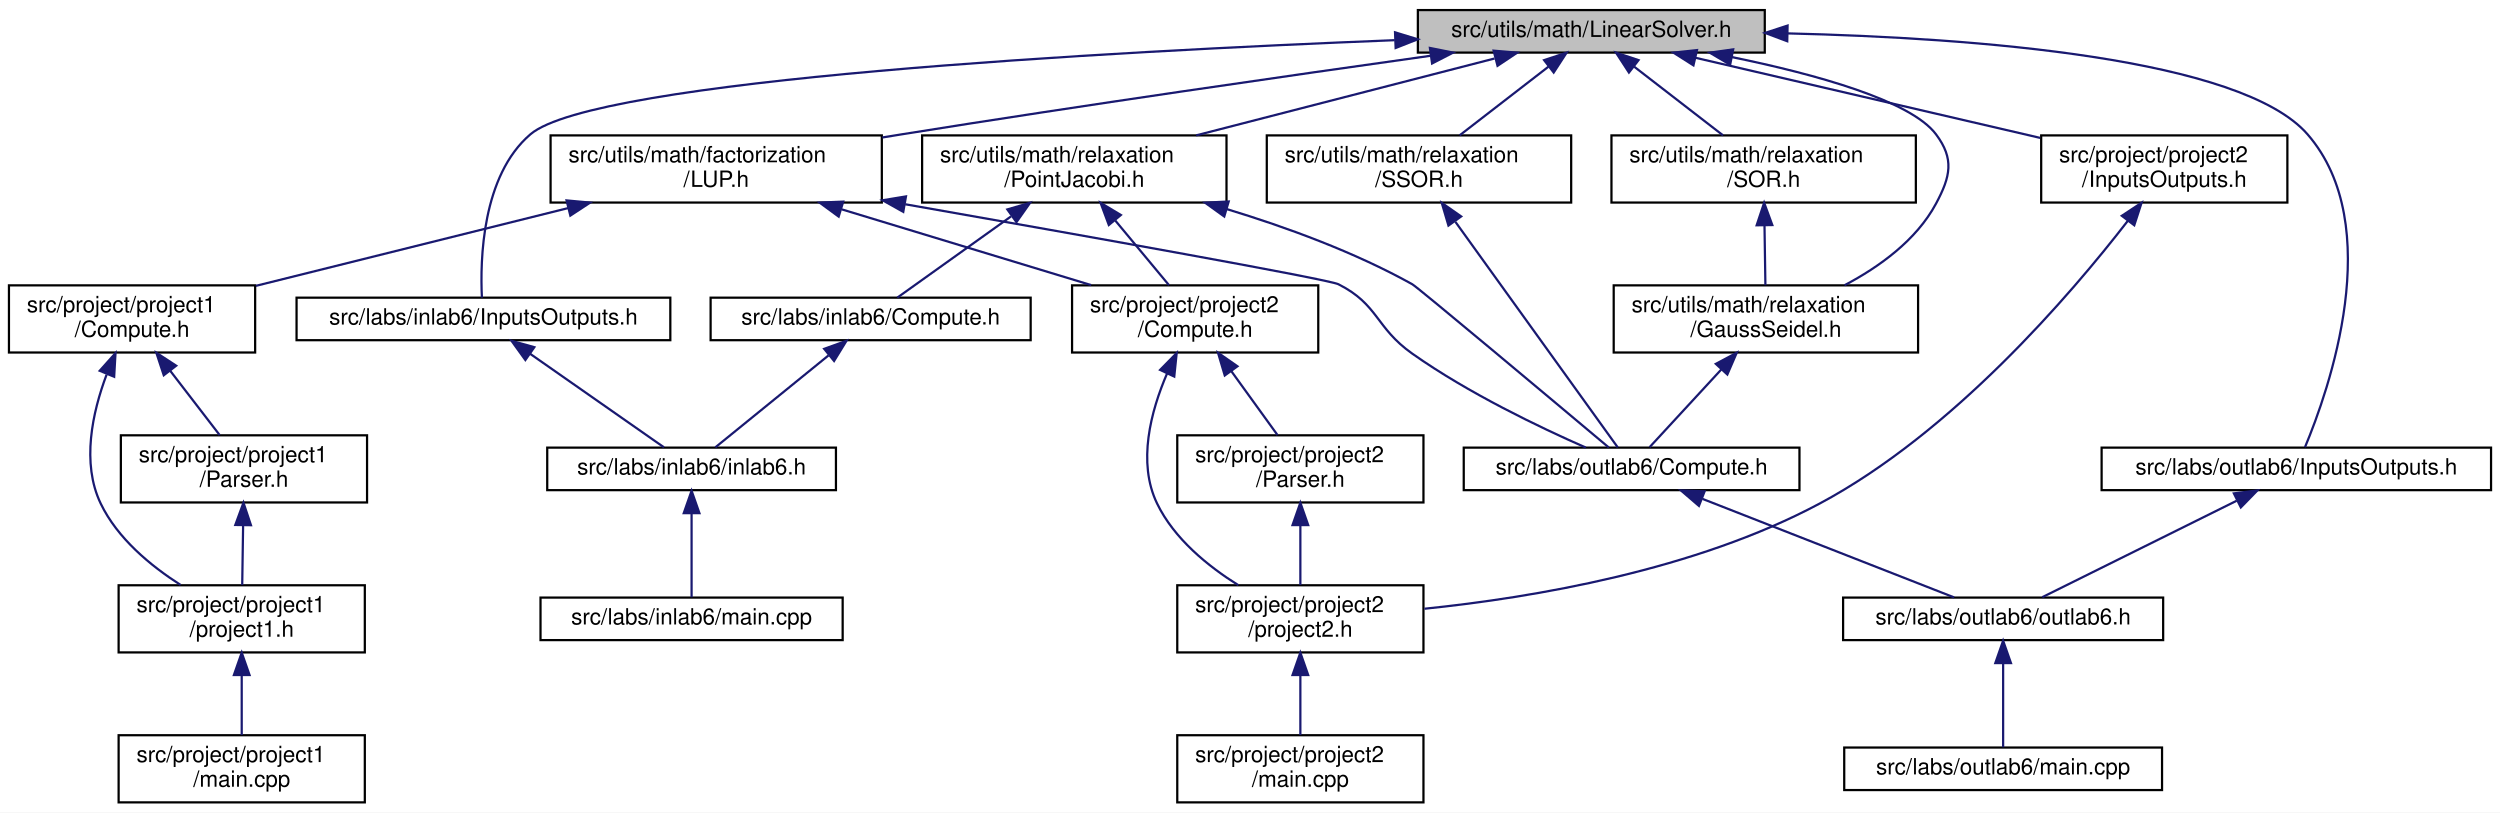
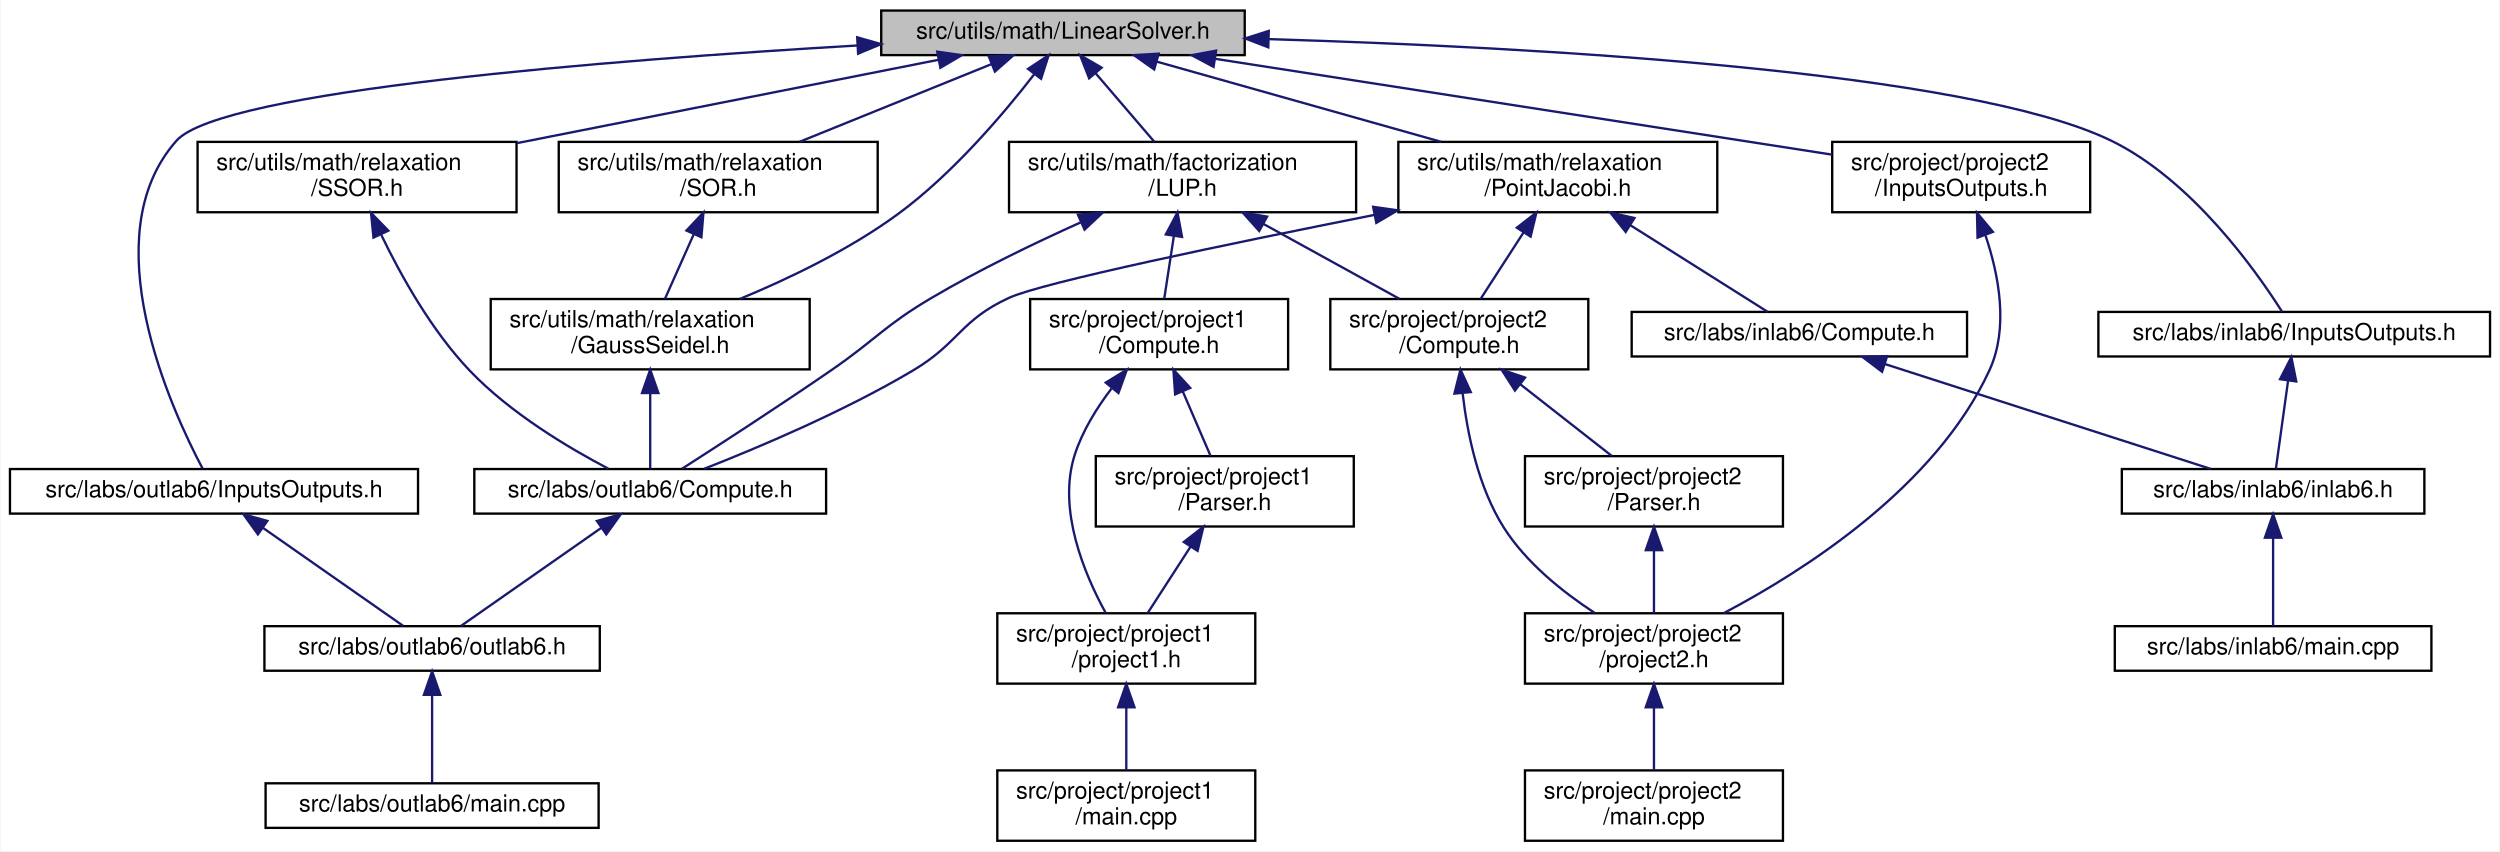
- <svg xmlns="http://www.w3.org/2000/svg" xmlns:xlink="http://www.w3.org/1999/xlink" width="1117pt" height="363pt" viewBox="0.00 0.00 1117.00 363.00">
+ <svg xmlns="http://www.w3.org/2000/svg" xmlns:xlink="http://www.w3.org/1999/xlink" width="1066pt" height="363pt" viewBox="0.00 0.00 1065.50 363.00">
  <g id="graph0" class="graph" transform="scale(1 1) rotate(0) translate(4 359)">
-     <polygon fill="white" stroke="transparent" points="-4,4 -4,-359 1113,-359 1113,4 -4,4" />
+     <polygon fill="white" stroke="transparent" points="-4,4 -4,-359 1061.5,-359 1061.5,4 -4,4" />
    <g id="node1" class="node">
      <g id="a_node1">
        <a xlink:title="This file contains the definition of the LinearSolver class and its associated methods.">
-           <polygon fill="#bfbfbf" stroke="black" points="629.5,-335.5 629.5,-354.5 784.5,-354.5 784.5,-335.5 629.5,-335.5" />
-           <text text-anchor="middle" x="707" y="-342.5" font-family="Helvetica,sans-Serif" font-size="10.00">src/utils/math/LinearSolver.h</text>
+           <polygon fill="#bfbfbf" stroke="black" points="371.5,-335.5 371.5,-354.5 526.5,-354.5 526.5,-335.5 371.5,-335.5" />
+           <text text-anchor="middle" x="449" y="-342.5" font-family="Helvetica,sans-Serif" font-size="10.00">src/utils/math/LinearSolver.h</text>
        </a>
      </g>
    </g>
    <g id="node2" class="node">
      <g id="a_node2">
        <a xlink:href="../../d2/dde/labs_2inlab6_2InputsOutputs_8h.html" target="_top" xlink:title="This file contains the input and output definitions for this project.">
-           <polygon fill="white" stroke="black" points="128.5,-207 128.5,-226 295.5,-226 295.5,-207 128.5,-207" />
-           <text text-anchor="middle" x="212" y="-214" font-family="Helvetica,sans-Serif" font-size="10.00">src/labs/inlab6/InputsOutputs.h</text>
+           <polygon fill="white" stroke="black" points="890.5,-207 890.5,-226 1057.5,-226 1057.5,-207 890.5,-207" />
+           <text text-anchor="middle" x="974" y="-214" font-family="Helvetica,sans-Serif" font-size="10.00">src/labs/inlab6/InputsOutputs.h</text>
        </a>
      </g>
    </g>
    <g id="edge1" class="edge">
-       <path fill="none" stroke="midnightblue" d="M619.17,-341.05C490.2,-335.92 261.67,-323.48 233,-299 211.33,-280.5 210.49,-242.9 211.32,-226.03" />
-       <polygon fill="midnightblue" stroke="midnightblue" points="619.3,-344.56 629.43,-341.45 619.57,-337.56 619.3,-344.56" />
+       <path fill="none" stroke="midnightblue" d="M536.91,-342.31C648.74,-338.94 834.73,-328.89 896,-299 930.5,-282.17 957.89,-243.34 968.84,-226.06" />
+       <polygon fill="midnightblue" stroke="midnightblue" points="536.55,-338.82 526.66,-342.61 536.75,-345.82 536.55,-338.82" />
    </g>
    <g id="node5" class="node">
      <g id="a_node5">
        <a xlink:href="../../d5/d67/labs_2outlab6_2InputsOutputs_8h.html" target="_top" xlink:title="This file contains the input and output definitions for this project.">
-           <polygon fill="white" stroke="black" points="935,-140 935,-159 1109,-159 1109,-140 935,-140" />
-           <text text-anchor="middle" x="1022" y="-147" font-family="Helvetica,sans-Serif" font-size="10.00">src/labs/outlab6/InputsOutputs.h</text>
+           <polygon fill="white" stroke="black" points="0,-140 0,-159 174,-159 174,-140 0,-140" />
+           <text text-anchor="middle" x="87" y="-147" font-family="Helvetica,sans-Serif" font-size="10.00">src/labs/outlab6/InputsOutputs.h</text>
        </a>
      </g>
    </g>
    <g id="edge4" class="edge">
-       <path fill="none" stroke="midnightblue" d="M794.7,-344.08C878.86,-342.06 997.42,-333.03 1027,-299 1062.54,-258.11 1036.41,-184.38 1025.87,-159.2" />
-       <polygon fill="midnightblue" stroke="midnightblue" points="794.54,-340.58 784.62,-344.29 794.69,-347.58 794.54,-340.58" />
+       <path fill="none" stroke="midnightblue" d="M361.4,-339.61C255.78,-333.4 89.97,-320.36 71,-299 34.84,-258.28 68.77,-184.44 82.13,-159.22" />
+       <polygon fill="midnightblue" stroke="midnightblue" points="361.25,-343.1 371.43,-340.19 361.65,-336.12 361.25,-343.1" />
    </g>
    <g id="node8" class="node">
      <g id="a_node8">
        <a xlink:href="../../dd/df8/project_2project2_2InputsOutputs_8h.html" target="_top" xlink:title="This file contains the input and output definitions for this project.">
-           <polygon fill="white" stroke="black" points="908,-268.5 908,-298.5 1018,-298.5 1018,-268.5 908,-268.5" />
-           <text text-anchor="start" x="916" y="-286.5" font-family="Helvetica,sans-Serif" font-size="10.00">src/project/project2</text>
-           <text text-anchor="middle" x="963" y="-275.5" font-family="Helvetica,sans-Serif" font-size="10.00">/InputsOutputs.h</text>
+           <polygon fill="white" stroke="black" points="777,-268.5 777,-298.5 887,-298.5 887,-268.5 777,-268.5" />
+           <text text-anchor="start" x="785" y="-286.5" font-family="Helvetica,sans-Serif" font-size="10.00">src/project/project2</text>
+           <text text-anchor="middle" x="832" y="-275.5" font-family="Helvetica,sans-Serif" font-size="10.00">/InputsOutputs.h</text>
        </a>
      </g>
    </g>
    <g id="edge7" class="edge">
-       <path fill="none" stroke="midnightblue" d="M753.67,-333.15C797.01,-323.08 861.58,-308.07 907.54,-297.39" />
-       <polygon fill="midnightblue" stroke="midnightblue" points="752.63,-329.8 743.68,-335.48 754.21,-336.62 752.63,-329.8" />
+       <path fill="none" stroke="midnightblue" d="M513.99,-333.9C587.93,-322.42 707.38,-303.86 776.92,-293.06" />
+       <polygon fill="midnightblue" stroke="midnightblue" points="513.22,-330.48 503.87,-335.48 514.29,-337.4 513.22,-330.48" />
    </g>
    <g id="node11" class="node">
      <g id="a_node11">
        <a xlink:href="../../d4/dfb/LUP_8h.html" target="_top" xlink:title="LU factorization with pivoting.">
-           <polygon fill="white" stroke="black" points="242,-268.5 242,-298.5 390,-298.5 390,-268.5 242,-268.5" />
-           <text text-anchor="start" x="250" y="-286.5" font-family="Helvetica,sans-Serif" font-size="10.00">src/utils/math/factorization</text>
-           <text text-anchor="middle" x="316" y="-275.5" font-family="Helvetica,sans-Serif" font-size="10.00">/LUP.h</text>
+           <polygon fill="white" stroke="black" points="426,-268.5 426,-298.5 574,-298.5 574,-268.5 426,-268.5" />
+           <text text-anchor="start" x="434" y="-286.5" font-family="Helvetica,sans-Serif" font-size="10.00">src/utils/math/factorization</text>
+           <text text-anchor="middle" x="500" y="-275.5" font-family="Helvetica,sans-Serif" font-size="10.00">/LUP.h</text>
        </a>
      </g>
    </g>
    <g id="edge10" class="edge">
-       <path fill="none" stroke="midnightblue" d="M635.13,-334.08C572.65,-325.31 479.74,-311.95 399,-299 396.11,-298.54 393.17,-298.06 390.19,-297.57" />
-       <polygon fill="midnightblue" stroke="midnightblue" points="634.88,-337.58 645.27,-335.5 635.85,-330.64 634.88,-337.58" />
+       <path fill="none" stroke="midnightblue" d="M462.88,-327.81C470.73,-318.65 480.45,-307.3 487.98,-298.52" />
+       <polygon fill="midnightblue" stroke="midnightblue" points="460.16,-325.6 456.31,-335.48 465.47,-330.16 460.16,-325.6" />
    </g>
    <g id="node19" class="node">
      <g id="a_node19">
+         <a xlink:href="../../d6/db9/GaussSeidel_8h.html" target="_top" xlink:title="This file contains the implementation of the Gauss-Seidel method for solving systems of linear equati...">
+           <polygon fill="white" stroke="black" points="205,-201.5 205,-231.5 341,-231.5 341,-201.5 205,-201.5" />
+           <text text-anchor="start" x="213" y="-219.5" font-family="Helvetica,sans-Serif" font-size="10.00">src/utils/math/relaxation</text>
+           <text text-anchor="middle" x="273" y="-208.5" font-family="Helvetica,sans-Serif" font-size="10.00">/GaussSeidel.h</text>
+         </a>
+       </g>
+     </g>
+     <g id="edge22" class="edge">
+       <path fill="none" stroke="midnightblue" d="M436.67,-327.24C423.75,-310.56 402.14,-285.07 379,-268 358.33,-252.75 332.33,-240.28 311.25,-231.55" />
+       <polygon fill="midnightblue" stroke="midnightblue" points="434.09,-329.62 442.91,-335.48 439.67,-325.4 434.09,-329.62" />
+     </g>
+     <g id="node20" class="node">
+       <g id="a_node20">
        <a xlink:href="../../dd/d7b/PointJacobi_8h.html" target="_top" xlink:title="This file contains the implementation of the Point Jacobi method for solving systems of linear equati...">
-           <polygon fill="white" stroke="black" points="408,-268.5 408,-298.5 544,-298.5 544,-268.5 408,-268.5" />
-           <text text-anchor="start" x="416" y="-286.5" font-family="Helvetica,sans-Serif" font-size="10.00">src/utils/math/relaxation</text>
-           <text text-anchor="middle" x="476" y="-275.5" font-family="Helvetica,sans-Serif" font-size="10.00">/PointJacobi.h</text>
-         </a>
-       </g>
-     </g>
-     <g id="edge22" class="edge">
-       <path fill="none" stroke="midnightblue" d="M663.75,-332.86C626.03,-323.14 571.14,-309.01 530.44,-298.52" />
-       <polygon fill="midnightblue" stroke="midnightblue" points="663.35,-336.37 673.9,-335.48 665.09,-329.59 663.35,-336.37" />
-     </g>
-     <g id="node21" class="node">
-       <g id="a_node21">
-         <a xlink:href="../../d3/d3e/SOR_8h.html" target="_top" xlink:title="This file contains the implementation of the Successive Over-Relaxation (SOR) method for solving syst...">
-           <polygon fill="white" stroke="black" points="716,-268.5 716,-298.5 852,-298.5 852,-268.5 716,-268.5" />
-           <text text-anchor="start" x="724" y="-286.5" font-family="Helvetica,sans-Serif" font-size="10.00">src/utils/math/relaxation</text>
-           <text text-anchor="middle" x="784" y="-275.5" font-family="Helvetica,sans-Serif" font-size="10.00">/SOR.h</text>
-         </a>
-       </g>
-     </g>
-     <g id="edge27" class="edge">
-       <path fill="none" stroke="midnightblue" d="M726.16,-329.2C738.3,-319.81 753.91,-307.75 765.85,-298.52" />
-       <polygon fill="midnightblue" stroke="midnightblue" points="723.81,-326.59 718.03,-335.48 728.09,-332.13 723.81,-326.59" />
+           <polygon fill="white" stroke="black" points="592,-268.5 592,-298.5 728,-298.5 728,-268.5 592,-268.5" />
+           <text text-anchor="start" x="600" y="-286.5" font-family="Helvetica,sans-Serif" font-size="10.00">src/utils/math/relaxation</text>
+           <text text-anchor="middle" x="660" y="-275.5" font-family="Helvetica,sans-Serif" font-size="10.00">/PointJacobi.h</text>
+         </a>
+       </g>
+     </g>
+     <g id="edge24" class="edge">
+       <path fill="none" stroke="midnightblue" d="M488.95,-332.73C523.39,-323.02 573.26,-308.96 610.27,-298.52" />
+       <polygon fill="midnightblue" stroke="midnightblue" points="487.91,-329.39 479.23,-335.48 489.81,-336.13 487.91,-329.39" />
    </g>
    <g id="node22" class="node">
      <g id="a_node22">
-         <a xlink:href="../../d6/db9/GaussSeidel_8h.html" target="_top" xlink:title="This file contains the implementation of the Gauss-Seidel method for solving systems of linear equati...">
-           <polygon fill="white" stroke="black" points="717,-201.5 717,-231.5 853,-231.5 853,-201.5 717,-201.5" />
-           <text text-anchor="start" x="725" y="-219.5" font-family="Helvetica,sans-Serif" font-size="10.00">src/utils/math/relaxation</text>
-           <text text-anchor="middle" x="785" y="-208.5" font-family="Helvetica,sans-Serif" font-size="10.00">/GaussSeidel.h</text>
-         </a>
-       </g>
-     </g>
-     <g id="edge32" class="edge">
-       <path fill="none" stroke="midnightblue" d="M769.8,-333.49C807.26,-325.8 849.69,-314.09 861,-299 869.26,-287.98 867.51,-280.14 861,-268 852.24,-251.66 835.61,-239.71 820.14,-231.55" />
-       <polygon fill="midnightblue" stroke="midnightblue" points="769.03,-330.08 759.9,-335.46 770.39,-336.95 769.03,-330.08" />
+         <a xlink:href="../../d3/d3e/SOR_8h.html" target="_top" xlink:title="This file contains the implementation of the Successive Over-Relaxation (SOR) method for solving syst...">
+           <polygon fill="white" stroke="black" points="234,-268.5 234,-298.5 370,-298.5 370,-268.5 234,-268.5" />
+           <text text-anchor="start" x="242" y="-286.5" font-family="Helvetica,sans-Serif" font-size="10.00">src/utils/math/relaxation</text>
+           <text text-anchor="middle" x="302" y="-275.5" font-family="Helvetica,sans-Serif" font-size="10.00">/SOR.h</text>
+         </a>
+       </g>
+     </g>
+     <g id="edge29" class="edge">
+       <path fill="none" stroke="midnightblue" d="M418.66,-331.72C394.8,-322.06 361.55,-308.6 336.64,-298.52" />
+       <polygon fill="midnightblue" stroke="midnightblue" points="417.36,-334.97 427.94,-335.48 419.98,-328.48 417.36,-334.97" />
    </g>
    <g id="node23" class="node">
      <g id="a_node23">
        <a xlink:href="../../d0/de6/SSOR_8h.html" target="_top" xlink:title="This file contains the implementation of the Symmetric Successive Over-Relaxation (SSOR) method for s...">
-           <polygon fill="white" stroke="black" points="562,-268.5 562,-298.5 698,-298.5 698,-268.5 562,-268.5" />
-           <text text-anchor="start" x="570" y="-286.5" font-family="Helvetica,sans-Serif" font-size="10.00">src/utils/math/relaxation</text>
-           <text text-anchor="middle" x="630" y="-275.5" font-family="Helvetica,sans-Serif" font-size="10.00">/SSOR.h</text>
-         </a>
-       </g>
-     </g>
-     <g id="edge30" class="edge">
-       <path fill="none" stroke="midnightblue" d="M687.84,-329.2C675.7,-319.81 660.09,-307.75 648.15,-298.52" />
-       <polygon fill="midnightblue" stroke="midnightblue" points="685.91,-332.13 695.97,-335.48 690.19,-326.59 685.91,-332.13" />
+           <polygon fill="white" stroke="black" points="80,-268.5 80,-298.5 216,-298.5 216,-268.5 80,-268.5" />
+           <text text-anchor="start" x="88" y="-286.5" font-family="Helvetica,sans-Serif" font-size="10.00">src/utils/math/relaxation</text>
+           <text text-anchor="middle" x="148" y="-275.5" font-family="Helvetica,sans-Serif" font-size="10.00">/SSOR.h</text>
+         </a>
+       </g>
+     </g>
+     <g id="edge31" class="edge">
+       <path fill="none" stroke="midnightblue" d="M395.9,-333.5C345.82,-323.6 270.52,-308.72 216.06,-297.95" />
+       <polygon fill="midnightblue" stroke="midnightblue" points="395.39,-336.97 405.87,-335.48 396.74,-330.1 395.39,-336.97" />
    </g>
    <g id="node3" class="node">
      <g id="a_node3">
        <a xlink:href="../../d8/d48/inlab6_8h.html" target="_top" xlink:title=" ">
-           <polygon fill="white" stroke="black" points="240.5,-140 240.5,-159 369.5,-159 369.5,-140 240.5,-140" />
-           <text text-anchor="middle" x="305" y="-147" font-family="Helvetica,sans-Serif" font-size="10.00">src/labs/inlab6/inlab6.h</text>
+           <polygon fill="white" stroke="black" points="900.5,-140 900.5,-159 1029.5,-159 1029.5,-140 900.5,-140" />
+           <text text-anchor="middle" x="965" y="-147" font-family="Helvetica,sans-Serif" font-size="10.00">src/labs/inlab6/inlab6.h</text>
        </a>
      </g>
    </g>
    <g id="edge2" class="edge">
-       <path fill="none" stroke="midnightblue" d="M232.86,-200.92C251.25,-188.07 277.41,-169.78 292.66,-159.13" />
-       <polygon fill="midnightblue" stroke="midnightblue" points="230.73,-198.14 224.54,-206.73 234.74,-203.87 230.73,-198.14" />
+       <path fill="none" stroke="midnightblue" d="M971.37,-196.54C969.66,-184.17 967.51,-168.62 966.19,-159.13" />
+       <polygon fill="midnightblue" stroke="midnightblue" points="967.95,-197.31 972.79,-206.73 974.88,-196.35 967.95,-197.31" />
    </g>
    <g id="node4" class="node">
      <g id="a_node4">
        <a xlink:href="../../d2/d34/labs_2inlab6_2main_8cpp.html" target="_top" xlink:title=" ">
-           <polygon fill="white" stroke="black" points="237.5,-73 237.5,-92 372.5,-92 372.5,-73 237.5,-73" />
-           <text text-anchor="middle" x="305" y="-80" font-family="Helvetica,sans-Serif" font-size="10.00">src/labs/inlab6/main.cpp</text>
+           <polygon fill="white" stroke="black" points="897.5,-73 897.5,-92 1032.5,-92 1032.5,-73 897.5,-73" />
+           <text text-anchor="middle" x="965" y="-80" font-family="Helvetica,sans-Serif" font-size="10.00">src/labs/inlab6/main.cpp</text>
        </a>
      </g>
    </g>
    <g id="edge3" class="edge">
-       <path fill="none" stroke="midnightblue" d="M305,-129.54C305,-117.17 305,-101.62 305,-92.13" />
-       <polygon fill="midnightblue" stroke="midnightblue" points="301.5,-129.73 305,-139.73 308.5,-129.73 301.5,-129.73" />
+       <path fill="none" stroke="midnightblue" d="M965,-129.54C965,-117.17 965,-101.62 965,-92.13" />
+       <polygon fill="midnightblue" stroke="midnightblue" points="961.5,-129.73 965,-139.73 968.5,-129.73 961.5,-129.73" />
    </g>
    <g id="node6" class="node">
      <g id="a_node6">
        <a xlink:href="../../df/df9/outlab6_8h.html" target="_top" xlink:title=" ">
-           <polygon fill="white" stroke="black" points="819.5,-73 819.5,-92 962.5,-92 962.5,-73 819.5,-73" />
-           <text text-anchor="middle" x="891" y="-80" font-family="Helvetica,sans-Serif" font-size="10.00">src/labs/outlab6/outlab6.h</text>
+           <polygon fill="white" stroke="black" points="108.5,-73 108.5,-92 251.5,-92 251.5,-73 108.5,-73" />
+           <text text-anchor="middle" x="180" y="-80" font-family="Helvetica,sans-Serif" font-size="10.00">src/labs/outlab6/outlab6.h</text>
        </a>
      </g>
    </g>
    <g id="edge5" class="edge">
-       <path fill="none" stroke="midnightblue" d="M995.34,-135.27C969.4,-122.4 930.72,-103.21 908.47,-92.17" />
-       <polygon fill="midnightblue" stroke="midnightblue" points="994.09,-138.56 1004.6,-139.87 997.2,-132.29 994.09,-138.56" />
+       <path fill="none" stroke="midnightblue" d="M107.86,-133.92C126.25,-121.07 152.41,-102.78 167.66,-92.13" />
+       <polygon fill="midnightblue" stroke="midnightblue" points="105.73,-131.14 99.54,-139.73 109.74,-136.87 105.73,-131.14" />
    </g>
    <g id="node7" class="node">
      <g id="a_node7">
        <a xlink:href="../../d4/d5d/labs_2outlab6_2main_8cpp.html" target="_top" xlink:title=" ">
-           <polygon fill="white" stroke="black" points="820,-6 820,-25 962,-25 962,-6 820,-6" />
-           <text text-anchor="middle" x="891" y="-13" font-family="Helvetica,sans-Serif" font-size="10.00">src/labs/outlab6/main.cpp</text>
+           <polygon fill="white" stroke="black" points="109,-6 109,-25 251,-25 251,-6 109,-6" />
+           <text text-anchor="middle" x="180" y="-13" font-family="Helvetica,sans-Serif" font-size="10.00">src/labs/outlab6/main.cpp</text>
        </a>
      </g>
    </g>
    <g id="edge6" class="edge">
-       <path fill="none" stroke="midnightblue" d="M891,-62.54C891,-50.17 891,-34.62 891,-25.13" />
-       <polygon fill="midnightblue" stroke="midnightblue" points="887.5,-62.73 891,-72.73 894.5,-62.73 887.5,-62.73" />
+       <path fill="none" stroke="midnightblue" d="M180,-62.54C180,-50.17 180,-34.62 180,-25.13" />
+       <polygon fill="midnightblue" stroke="midnightblue" points="176.5,-62.73 180,-72.73 183.5,-62.73 176.5,-62.73" />
    </g>
    <g id="node9" class="node">
      <g id="a_node9">
        <a xlink:href="../../dc/d79/project2_8h.html" target="_top" xlink:title=" ">
-           <polygon fill="white" stroke="black" points="522,-67.5 522,-97.5 632,-97.5 632,-67.5 522,-67.5" />
-           <text text-anchor="start" x="530" y="-85.5" font-family="Helvetica,sans-Serif" font-size="10.00">src/project/project2</text>
-           <text text-anchor="middle" x="577" y="-74.5" font-family="Helvetica,sans-Serif" font-size="10.00">/project2.h</text>
+           <polygon fill="white" stroke="black" points="646,-67.5 646,-97.5 756,-97.5 756,-67.5 646,-67.5" />
+           <text text-anchor="start" x="654" y="-85.5" font-family="Helvetica,sans-Serif" font-size="10.00">src/project/project2</text>
+           <text text-anchor="middle" x="701" y="-74.5" font-family="Helvetica,sans-Serif" font-size="10.00">/project2.h</text>
        </a>
      </g>
    </g>
    <g id="edge8" class="edge">
-       <path fill="none" stroke="midnightblue" d="M946.68,-260.3C921.16,-227.31 868.54,-165.82 809,-134 753.38,-104.28 681.37,-92.04 632.43,-87.01" />
-       <polygon fill="midnightblue" stroke="midnightblue" points="944.02,-262.58 952.86,-268.42 949.59,-258.35 944.02,-262.58" />
+       <path fill="none" stroke="midnightblue" d="M842.35,-258.64C848.04,-241.82 852.41,-219.16 844,-201 821.04,-151.43 765.52,-115.88 730.8,-97.59" />
+       <polygon fill="midnightblue" stroke="midnightblue" points="838.97,-257.67 838.74,-268.26 845.53,-260.13 838.97,-257.67" />
    </g>
    <g id="node10" class="node">
      <g id="a_node10">
        <a xlink:href="../../dd/d48/project_2project2_2main_8cpp.html" target="_top" xlink:title=" ">
-           <polygon fill="white" stroke="black" points="522,-0.5 522,-30.5 632,-30.5 632,-0.5 522,-0.5" />
-           <text text-anchor="start" x="530" y="-18.5" font-family="Helvetica,sans-Serif" font-size="10.00">src/project/project2</text>
-           <text text-anchor="middle" x="577" y="-7.5" font-family="Helvetica,sans-Serif" font-size="10.00">/main.cpp</text>
+           <polygon fill="white" stroke="black" points="646,-0.5 646,-30.5 756,-30.5 756,-0.5 646,-0.5" />
+           <text text-anchor="start" x="654" y="-18.5" font-family="Helvetica,sans-Serif" font-size="10.00">src/project/project2</text>
+           <text text-anchor="middle" x="701" y="-7.5" font-family="Helvetica,sans-Serif" font-size="10.00">/main.cpp</text>
        </a>
      </g>
    </g>
    <g id="edge9" class="edge">
-       <path fill="none" stroke="midnightblue" d="M577,-57.11C577,-48.15 577,-38.32 577,-30.58" />
-       <polygon fill="midnightblue" stroke="midnightblue" points="573.5,-57.4 577,-67.4 580.5,-57.4 573.5,-57.4" />
+       <path fill="none" stroke="midnightblue" d="M701,-57.11C701,-48.15 701,-38.32 701,-30.58" />
+       <polygon fill="midnightblue" stroke="midnightblue" points="697.5,-57.4 701,-67.4 704.5,-57.4 697.5,-57.4" />
    </g>
    <g id="node12" class="node">
      <g id="a_node12">
        <a xlink:href="../../dc/d21/labs_2outlab6_2Compute_8h.html" target="_top" xlink:title="This file contains the Compute namespace which includes methods for solving linear systems using vari...">
-           <polygon fill="white" stroke="black" points="650,-140 650,-159 800,-159 800,-140 650,-140" />
-           <text text-anchor="middle" x="725" y="-147" font-family="Helvetica,sans-Serif" font-size="10.00">src/labs/outlab6/Compute.h</text>
+           <polygon fill="white" stroke="black" points="198,-140 198,-159 348,-159 348,-140 198,-140" />
+           <text text-anchor="middle" x="273" y="-147" font-family="Helvetica,sans-Serif" font-size="10.00">src/labs/outlab6/Compute.h</text>
        </a>
      </g>
    </g>
    <g id="edge11" class="edge">
-       <path fill="none" stroke="midnightblue" d="M400.45,-267.74C480.63,-253.65 589.59,-234.22 594,-232 611.97,-222.94 610.56,-212.61 627,-201 652.01,-183.33 684.04,-168.02 704.54,-159.02" />
-       <polygon fill="midnightblue" stroke="midnightblue" points="399.58,-264.34 390.33,-269.52 400.79,-271.24 399.58,-264.34" />
+       <path fill="none" stroke="midnightblue" d="M456.53,-264.17C436.72,-255.27 413.22,-243.93 393,-232 372.71,-220.03 369.41,-214.35 350,-201 328,-185.87 301.94,-168.99 286.47,-159.08" />
+       <polygon fill="midnightblue" stroke="midnightblue" points="455.37,-267.49 465.93,-268.34 458.21,-261.09 455.37,-267.49" />
    </g>
    <g id="node13" class="node">
      <g id="a_node13">
        <a xlink:href="../../d7/da1/project_2project1_2Compute_8h.html" target="_top" xlink:title="Compute methods for project milestone 1 in NE591-008.">
-           <polygon fill="white" stroke="black" points="0,-201.5 0,-231.5 110,-231.5 110,-201.5 0,-201.5" />
-           <text text-anchor="start" x="8" y="-219.5" font-family="Helvetica,sans-Serif" font-size="10.00">src/project/project1</text>
-           <text text-anchor="middle" x="55" y="-208.5" font-family="Helvetica,sans-Serif" font-size="10.00">/Compute.h</text>
+           <polygon fill="white" stroke="black" points="435,-201.5 435,-231.5 545,-231.5 545,-201.5 435,-201.5" />
+           <text text-anchor="start" x="443" y="-219.5" font-family="Helvetica,sans-Serif" font-size="10.00">src/project/project1</text>
+           <text text-anchor="middle" x="490" y="-208.5" font-family="Helvetica,sans-Serif" font-size="10.00">/Compute.h</text>
        </a>
      </g>
    </g>
    <g id="edge13" class="edge">
-       <path fill="none" stroke="midnightblue" d="M249.85,-266.03C206.72,-255.29 151.09,-241.43 110.31,-231.28" />
-       <polygon fill="midnightblue" stroke="midnightblue" points="249.14,-269.46 259.69,-268.48 250.83,-262.66 249.14,-269.46" />
+       <path fill="none" stroke="midnightblue" d="M496.29,-258.4C494.9,-249.37 493.37,-239.41 492.17,-231.58" />
+       <polygon fill="midnightblue" stroke="midnightblue" points="492.85,-259.04 497.83,-268.4 499.77,-257.98 492.85,-259.04" />
    </g>
    <g id="node17" class="node">
      <g id="a_node17">
        <a xlink:href="../../db/d6e/project_2project2_2Compute_8h.html" target="_top" xlink:title="Compute methods for project milestone 1 in NE591-008.">
-           <polygon fill="white" stroke="black" points="475,-201.5 475,-231.5 585,-231.5 585,-201.5 475,-201.5" />
-           <text text-anchor="start" x="483" y="-219.5" font-family="Helvetica,sans-Serif" font-size="10.00">src/project/project2</text>
-           <text text-anchor="middle" x="530" y="-208.5" font-family="Helvetica,sans-Serif" font-size="10.00">/Compute.h</text>
+           <polygon fill="white" stroke="black" points="563,-201.5 563,-231.5 673,-231.5 673,-201.5 563,-201.5" />
+           <text text-anchor="start" x="571" y="-219.5" font-family="Helvetica,sans-Serif" font-size="10.00">src/project/project2</text>
+           <text text-anchor="middle" x="618" y="-208.5" font-family="Helvetica,sans-Serif" font-size="10.00">/Compute.h</text>
        </a>
      </g>
    </g>
    <g id="edge18" class="edge">
-       <path fill="none" stroke="midnightblue" d="M372.15,-265.44C406.84,-254.91 450.82,-241.55 483.54,-231.61" />
-       <polygon fill="midnightblue" stroke="midnightblue" points="370.72,-262.22 362.17,-268.48 372.76,-268.92 370.72,-262.22" />
+       <path fill="none" stroke="midnightblue" d="M534.61,-263.44C553.12,-253.24 575.52,-240.9 592.45,-231.58" />
+       <polygon fill="midnightblue" stroke="midnightblue" points="532.67,-260.51 525.6,-268.4 536.05,-266.64 532.67,-260.51" />
    </g>
    <g id="edge12" class="edge">
-       <path fill="none" stroke="midnightblue" d="M756.66,-136.1C789.62,-123.2 840.36,-103.33 869.13,-92.06" />
-       <polygon fill="midnightblue" stroke="midnightblue" points="755.08,-132.96 747.04,-139.87 757.63,-139.48 755.08,-132.96" />
+       <path fill="none" stroke="midnightblue" d="M252.14,-133.92C233.75,-121.07 207.59,-102.78 192.34,-92.13" />
+       <polygon fill="midnightblue" stroke="midnightblue" points="250.26,-136.87 260.46,-139.73 254.27,-131.14 250.26,-136.87" />
    </g>
    <g id="node14" class="node">
      <g id="a_node14">
        <a xlink:href="../../d0/df9/project_2project1_2Parser_8h.html" target="_top" xlink:title="This file contains the Parser class which is responsible for parsing command line arguments and valid...">
-           <polygon fill="white" stroke="black" points="50,-134.5 50,-164.5 160,-164.5 160,-134.5 50,-134.5" />
-           <text text-anchor="start" x="58" y="-152.5" font-family="Helvetica,sans-Serif" font-size="10.00">src/project/project1</text>
-           <text text-anchor="middle" x="105" y="-141.5" font-family="Helvetica,sans-Serif" font-size="10.00">/Parser.h</text>
+           <polygon fill="white" stroke="black" points="463,-134.5 463,-164.5 573,-164.5 573,-134.5 463,-134.5" />
+           <text text-anchor="start" x="471" y="-152.5" font-family="Helvetica,sans-Serif" font-size="10.00">src/project/project1</text>
+           <text text-anchor="middle" x="518" y="-141.5" font-family="Helvetica,sans-Serif" font-size="10.00">/Parser.h</text>
        </a>
      </g>
    </g>
    <g id="edge14" class="edge">
-       <path fill="none" stroke="midnightblue" d="M71.96,-193.45C79.31,-183.9 87.69,-173 94.17,-164.58" />
-       <polygon fill="midnightblue" stroke="midnightblue" points="69.17,-191.34 65.85,-201.4 74.72,-195.6 69.17,-191.34" />
+       <path fill="none" stroke="midnightblue" d="M500.13,-191.99C504.08,-182.8 508.49,-172.58 511.94,-164.58" />
+       <polygon fill="midnightblue" stroke="midnightblue" points="496.82,-190.83 496.08,-201.4 503.25,-193.6 496.82,-190.83" />
    </g>
    <g id="node15" class="node">
      <g id="a_node15">
        <a xlink:href="../../d3/df7/project1_8h.html" target="_top" xlink:title=" ">
-           <polygon fill="white" stroke="black" points="49,-67.5 49,-97.5 159,-97.5 159,-67.5 49,-67.5" />
-           <text text-anchor="start" x="57" y="-85.5" font-family="Helvetica,sans-Serif" font-size="10.00">src/project/project1</text>
-           <text text-anchor="middle" x="104" y="-74.5" font-family="Helvetica,sans-Serif" font-size="10.00">/project1.h</text>
+           <polygon fill="white" stroke="black" points="421,-67.5 421,-97.5 531,-97.5 531,-67.5 421,-67.5" />
+           <text text-anchor="start" x="429" y="-85.5" font-family="Helvetica,sans-Serif" font-size="10.00">src/project/project1</text>
+           <text text-anchor="middle" x="476" y="-74.5" font-family="Helvetica,sans-Serif" font-size="10.00">/project1.h</text>
        </a>
      </g>
    </g>
    <g id="edge17" class="edge">
-       <path fill="none" stroke="midnightblue" d="M43.62,-191.61C37.3,-174.78 32.3,-152.11 41,-134 48.46,-118.46 63.3,-106.19 76.7,-97.64" />
-       <polygon fill="midnightblue" stroke="midnightblue" points="40.55,-193.34 47.61,-201.24 47.01,-190.66 40.55,-193.34" />
+       <path fill="none" stroke="midnightblue" d="M469.74,-193.38C463.42,-185.1 457.26,-175.2 454,-165 446.54,-141.69 458.18,-114.11 467.17,-97.75" />
+       <polygon fill="midnightblue" stroke="midnightblue" points="467.23,-195.85 476.26,-201.39 472.66,-191.42 467.23,-195.85" />
    </g>
    <g id="edge15" class="edge">
-       <path fill="none" stroke="midnightblue" d="M104.62,-124.11C104.49,-115.15 104.34,-105.32 104.22,-97.58" />
-       <polygon fill="midnightblue" stroke="midnightblue" points="101.13,-124.45 104.78,-134.4 108.13,-124.34 101.13,-124.45" />
+       <path fill="none" stroke="midnightblue" d="M503.38,-125.87C497.3,-116.46 490.43,-105.83 485.1,-97.58" />
+       <polygon fill="midnightblue" stroke="midnightblue" points="500.52,-127.9 508.89,-134.4 506.4,-124.1 500.52,-127.9" />
    </g>
    <g id="node16" class="node">
      <g id="a_node16">
        <a xlink:href="../../d2/d85/project_2project1_2main_8cpp.html" target="_top" xlink:title=" ">
-           <polygon fill="white" stroke="black" points="49,-0.5 49,-30.5 159,-30.5 159,-0.5 49,-0.5" />
-           <text text-anchor="start" x="57" y="-18.5" font-family="Helvetica,sans-Serif" font-size="10.00">src/project/project1</text>
-           <text text-anchor="middle" x="104" y="-7.5" font-family="Helvetica,sans-Serif" font-size="10.00">/main.cpp</text>
+           <polygon fill="white" stroke="black" points="421,-0.5 421,-30.5 531,-30.5 531,-0.5 421,-0.5" />
+           <text text-anchor="start" x="429" y="-18.5" font-family="Helvetica,sans-Serif" font-size="10.00">src/project/project1</text>
+           <text text-anchor="middle" x="476" y="-7.5" font-family="Helvetica,sans-Serif" font-size="10.00">/main.cpp</text>
        </a>
      </g>
    </g>
    <g id="edge16" class="edge">
-       <path fill="none" stroke="midnightblue" d="M104,-57.11C104,-48.15 104,-38.32 104,-30.58" />
-       <polygon fill="midnightblue" stroke="midnightblue" points="100.5,-57.4 104,-67.4 107.5,-57.4 100.5,-57.4" />
+       <path fill="none" stroke="midnightblue" d="M476,-57.11C476,-48.15 476,-38.32 476,-30.58" />
+       <polygon fill="midnightblue" stroke="midnightblue" points="472.5,-57.4 476,-67.4 479.5,-57.4 472.5,-57.4" />
    </g>
    <g id="edge21" class="edge">
-       <path fill="none" stroke="midnightblue" d="M517.45,-192.14C510.19,-175.29 504.09,-152.37 513,-134 520.59,-118.33 535.66,-106.06 549.28,-97.54" />
-       <polygon fill="midnightblue" stroke="midnightblue" points="514.33,-193.72 521.75,-201.28 520.66,-190.74 514.33,-193.72" />
+       <path fill="none" stroke="midnightblue" d="M619.44,-191.14C621.42,-174.02 626.07,-151.2 637,-134 646.56,-118.95 662.22,-106.48 675.65,-97.7" />
+       <polygon fill="midnightblue" stroke="midnightblue" points="615.92,-191.17 618.49,-201.45 622.89,-191.81 615.92,-191.17" />
    </g>
    <g id="node18" class="node">
      <g id="a_node18">
        <a xlink:href="../../d6/da7/project_2project2_2Parser_8h.html" target="_top" xlink:title="This file contains the Parser class which is responsible for parsing command line arguments and valid...">
-           <polygon fill="white" stroke="black" points="522,-134.5 522,-164.5 632,-164.5 632,-134.5 522,-134.5" />
-           <text text-anchor="start" x="530" y="-152.5" font-family="Helvetica,sans-Serif" font-size="10.00">src/project/project2</text>
-           <text text-anchor="middle" x="577" y="-141.5" font-family="Helvetica,sans-Serif" font-size="10.00">/Parser.h</text>
+           <polygon fill="white" stroke="black" points="646,-134.5 646,-164.5 756,-164.5 756,-134.5 646,-134.5" />
+           <text text-anchor="start" x="654" y="-152.5" font-family="Helvetica,sans-Serif" font-size="10.00">src/project/project2</text>
+           <text text-anchor="middle" x="701" y="-141.5" font-family="Helvetica,sans-Serif" font-size="10.00">/Parser.h</text>
        </a>
      </g>
    </g>
    <g id="edge19" class="edge">
-       <path fill="none" stroke="midnightblue" d="M546.16,-193.16C553.01,-183.68 560.79,-172.92 566.82,-164.58" />
-       <polygon fill="midnightblue" stroke="midnightblue" points="543.22,-191.24 540.2,-201.4 548.89,-195.34 543.22,-191.24" />
+       <path fill="none" stroke="midnightblue" d="M643.96,-195.17C656.65,-185.23 671.61,-173.51 683.03,-164.58" />
+       <polygon fill="midnightblue" stroke="midnightblue" points="641.72,-192.47 636.01,-201.4 646.04,-197.99 641.72,-192.47" />
    </g>
    <g id="edge20" class="edge">
-       <path fill="none" stroke="midnightblue" d="M577,-124.11C577,-115.15 577,-105.32 577,-97.58" />
-       <polygon fill="midnightblue" stroke="midnightblue" points="573.5,-124.4 577,-134.4 580.5,-124.4 573.5,-124.4" />
+       <path fill="none" stroke="midnightblue" d="M701,-124.11C701,-115.15 701,-105.32 701,-97.58" />
+       <polygon fill="midnightblue" stroke="midnightblue" points="697.5,-124.4 701,-134.4 704.5,-124.4 697.5,-124.4" />
+     </g>
+     <g id="edge23" class="edge">
+       <path fill="none" stroke="midnightblue" d="M273,-191.25C273,-180.02 273,-167.38 273,-159.19" />
+       <polygon fill="midnightblue" stroke="midnightblue" points="269.5,-191.4 273,-201.4 276.5,-191.4 269.5,-191.4" />
+     </g>
+     <g id="edge27" class="edge">
+       <path fill="none" stroke="midnightblue" d="M581.89,-267.38C519.53,-255.02 440.3,-238.56 426,-232 405.23,-222.48 404.65,-212.66 385,-201 355.65,-183.59 319.24,-168.21 296.06,-159.13" />
+       <polygon fill="midnightblue" stroke="midnightblue" points="581.25,-270.82 591.74,-269.33 582.61,-263.96 581.25,-270.82" />
+     </g>
+     <g id="edge28" class="edge">
+       <path fill="none" stroke="midnightblue" d="M645.38,-259.87C639.3,-250.46 632.43,-239.83 627.1,-231.58" />
+       <polygon fill="midnightblue" stroke="midnightblue" points="642.52,-261.9 650.89,-268.4 648.4,-258.1 642.52,-261.9" />
+     </g>
+     <g id="node21" class="node">
+       <g id="a_node21">
+         <a xlink:href="../../dd/d66/labs_2inlab6_2Compute_8h.html" target="_top" xlink:title="This file contains the Compute namespace which includes methods for inlab6 in NE591-008.">
+           <polygon fill="white" stroke="black" points="691.5,-207 691.5,-226 834.5,-226 834.5,-207 691.5,-207" />
+           <text text-anchor="middle" x="763" y="-214" font-family="Helvetica,sans-Serif" font-size="10.00">src/labs/inlab6/Compute.h</text>
+         </a>
+       </g>
    </g>
    <g id="edge25" class="edge">
-       <path fill="none" stroke="midnightblue" d="M544.08,-265.59C570.87,-257.46 601.3,-246.32 627,-232 629.46,-230.63 690.23,-179.69 714.82,-159.05" />
-       <polygon fill="midnightblue" stroke="midnightblue" points="543,-262.26 534.4,-268.45 544.98,-268.97 543,-262.26" />
+       <path fill="none" stroke="midnightblue" d="M690.94,-262.97C710.47,-250.65 734.72,-235.35 749.52,-226.01" />
+       <polygon fill="midnightblue" stroke="midnightblue" points="688.94,-260.1 682.35,-268.4 692.67,-266.02 688.94,-260.1" />
    </g>
    <g id="edge26" class="edge">
-       <path fill="none" stroke="midnightblue" d="M494.32,-260.45C502.25,-250.9 511.3,-240 518.31,-231.58" />
-       <polygon fill="midnightblue" stroke="midnightblue" points="491.42,-258.47 487.72,-268.4 496.8,-262.94 491.42,-258.47" />
-     </g>
-     <g id="node20" class="node">
-       <g id="a_node20">
-         <a xlink:href="../../dd/d66/labs_2inlab6_2Compute_8h.html" target="_top" xlink:title="This file contains the Compute namespace which includes methods for inlab6 in NE591-008.">
-           <polygon fill="white" stroke="black" points="313.5,-207 313.5,-226 456.5,-226 456.5,-207 313.5,-207" />
-           <text text-anchor="middle" x="385" y="-214" font-family="Helvetica,sans-Serif" font-size="10.00">src/labs/inlab6/Compute.h</text>
-         </a>
-       </g>
-     </g>
-     <g id="edge23" class="edge">
-       <path fill="none" stroke="midnightblue" d="M447.73,-262.31C430.64,-250.1 409.75,-235.18 396.91,-226.01" />
-       <polygon fill="midnightblue" stroke="midnightblue" points="446.08,-265.43 456.25,-268.4 450.15,-259.74 446.08,-265.43" />
-     </g>
-     <g id="edge24" class="edge">
-       <path fill="none" stroke="midnightblue" d="M366.19,-200.21C350.42,-187.41 328.49,-169.59 315.62,-159.13" />
-       <polygon fill="midnightblue" stroke="midnightblue" points="364.24,-203.14 374.21,-206.73 368.66,-197.71 364.24,-203.14" />
-     </g>
-     <g id="edge28" class="edge">
-       <path fill="none" stroke="midnightblue" d="M784.38,-258.11C784.51,-249.15 784.66,-239.32 784.78,-231.58" />
-       <polygon fill="midnightblue" stroke="midnightblue" points="780.87,-258.34 784.22,-268.4 787.87,-258.45 780.87,-258.34" />
-     </g>
-     <g id="edge29" class="edge">
-       <path fill="none" stroke="midnightblue" d="M765.15,-194C754.2,-182.13 741.2,-168.05 733.03,-159.19" />
-       <polygon fill="midnightblue" stroke="midnightblue" points="762.63,-196.42 771.98,-201.4 767.77,-191.67 762.63,-196.42" />
-     </g>
-     <g id="edge31" class="edge">
-       <path fill="none" stroke="midnightblue" d="M646.28,-259.87C667.7,-230.12 704.3,-179.26 718.81,-159.1" />
-       <polygon fill="midnightblue" stroke="midnightblue" points="643.17,-258.21 640.17,-268.37 648.85,-262.3 643.17,-258.21" />
+       <path fill="none" stroke="midnightblue" d="M799.47,-203.77C839.49,-190.89 902.78,-170.52 938.39,-159.06" />
+       <polygon fill="midnightblue" stroke="midnightblue" points="798.27,-200.47 789.82,-206.87 800.42,-207.14 798.27,-200.47" />
+     </g>
+     <g id="edge30" class="edge">
+       <path fill="none" stroke="midnightblue" d="M291.51,-258.99C287.41,-249.8 282.85,-239.58 279.28,-231.58" />
+       <polygon fill="midnightblue" stroke="midnightblue" points="288.44,-260.69 295.71,-268.4 294.83,-257.84 288.44,-260.69" />
+     </g>
+     <g id="edge32" class="edge">
+       <path fill="none" stroke="midnightblue" d="M158.34,-258.8C166.73,-241.42 179.81,-217.99 196,-201 213.31,-182.83 238.35,-167.95 255.13,-159.16" />
+       <polygon fill="midnightblue" stroke="midnightblue" points="155,-257.69 153.95,-268.23 161.34,-260.64 155,-257.69" />
    </g>
  </g>
</svg>
